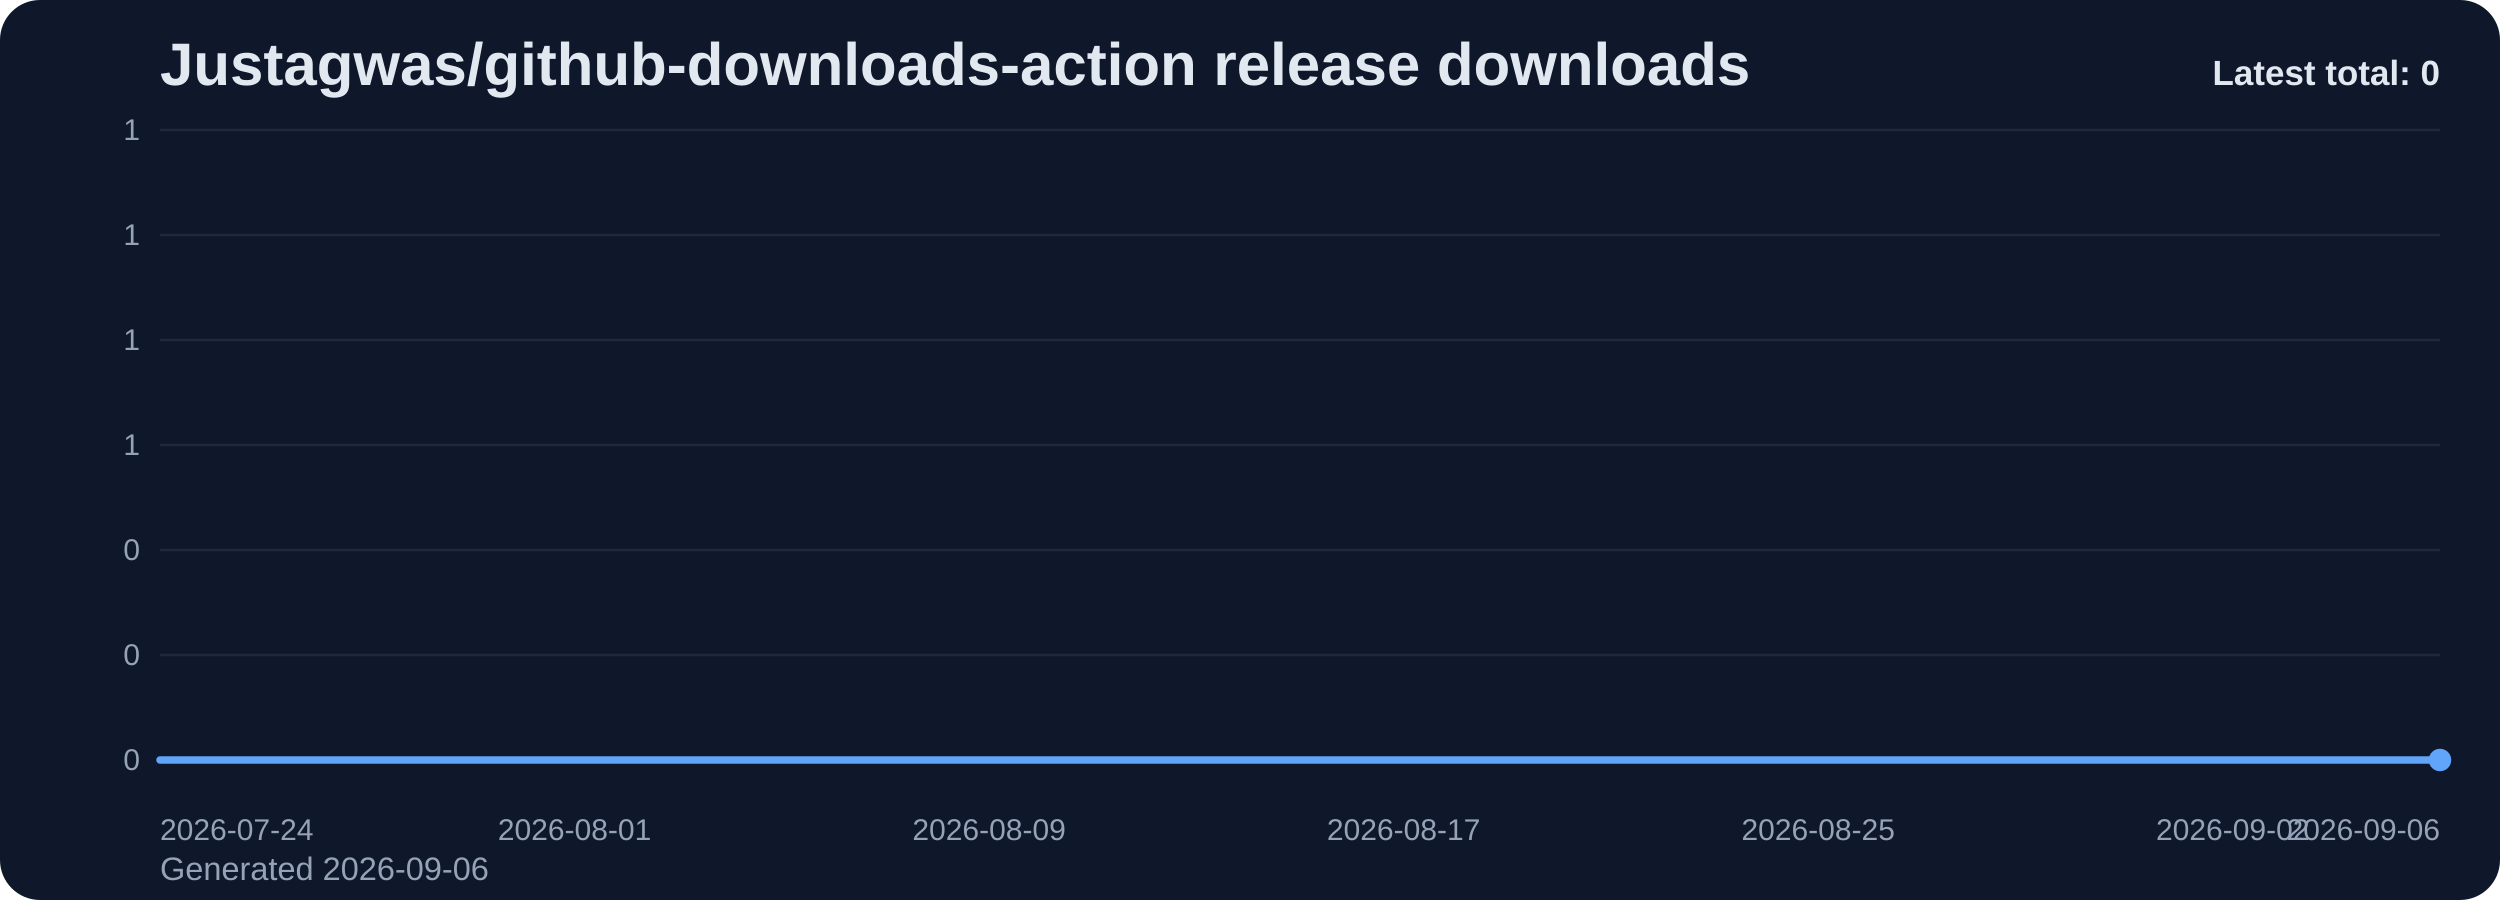
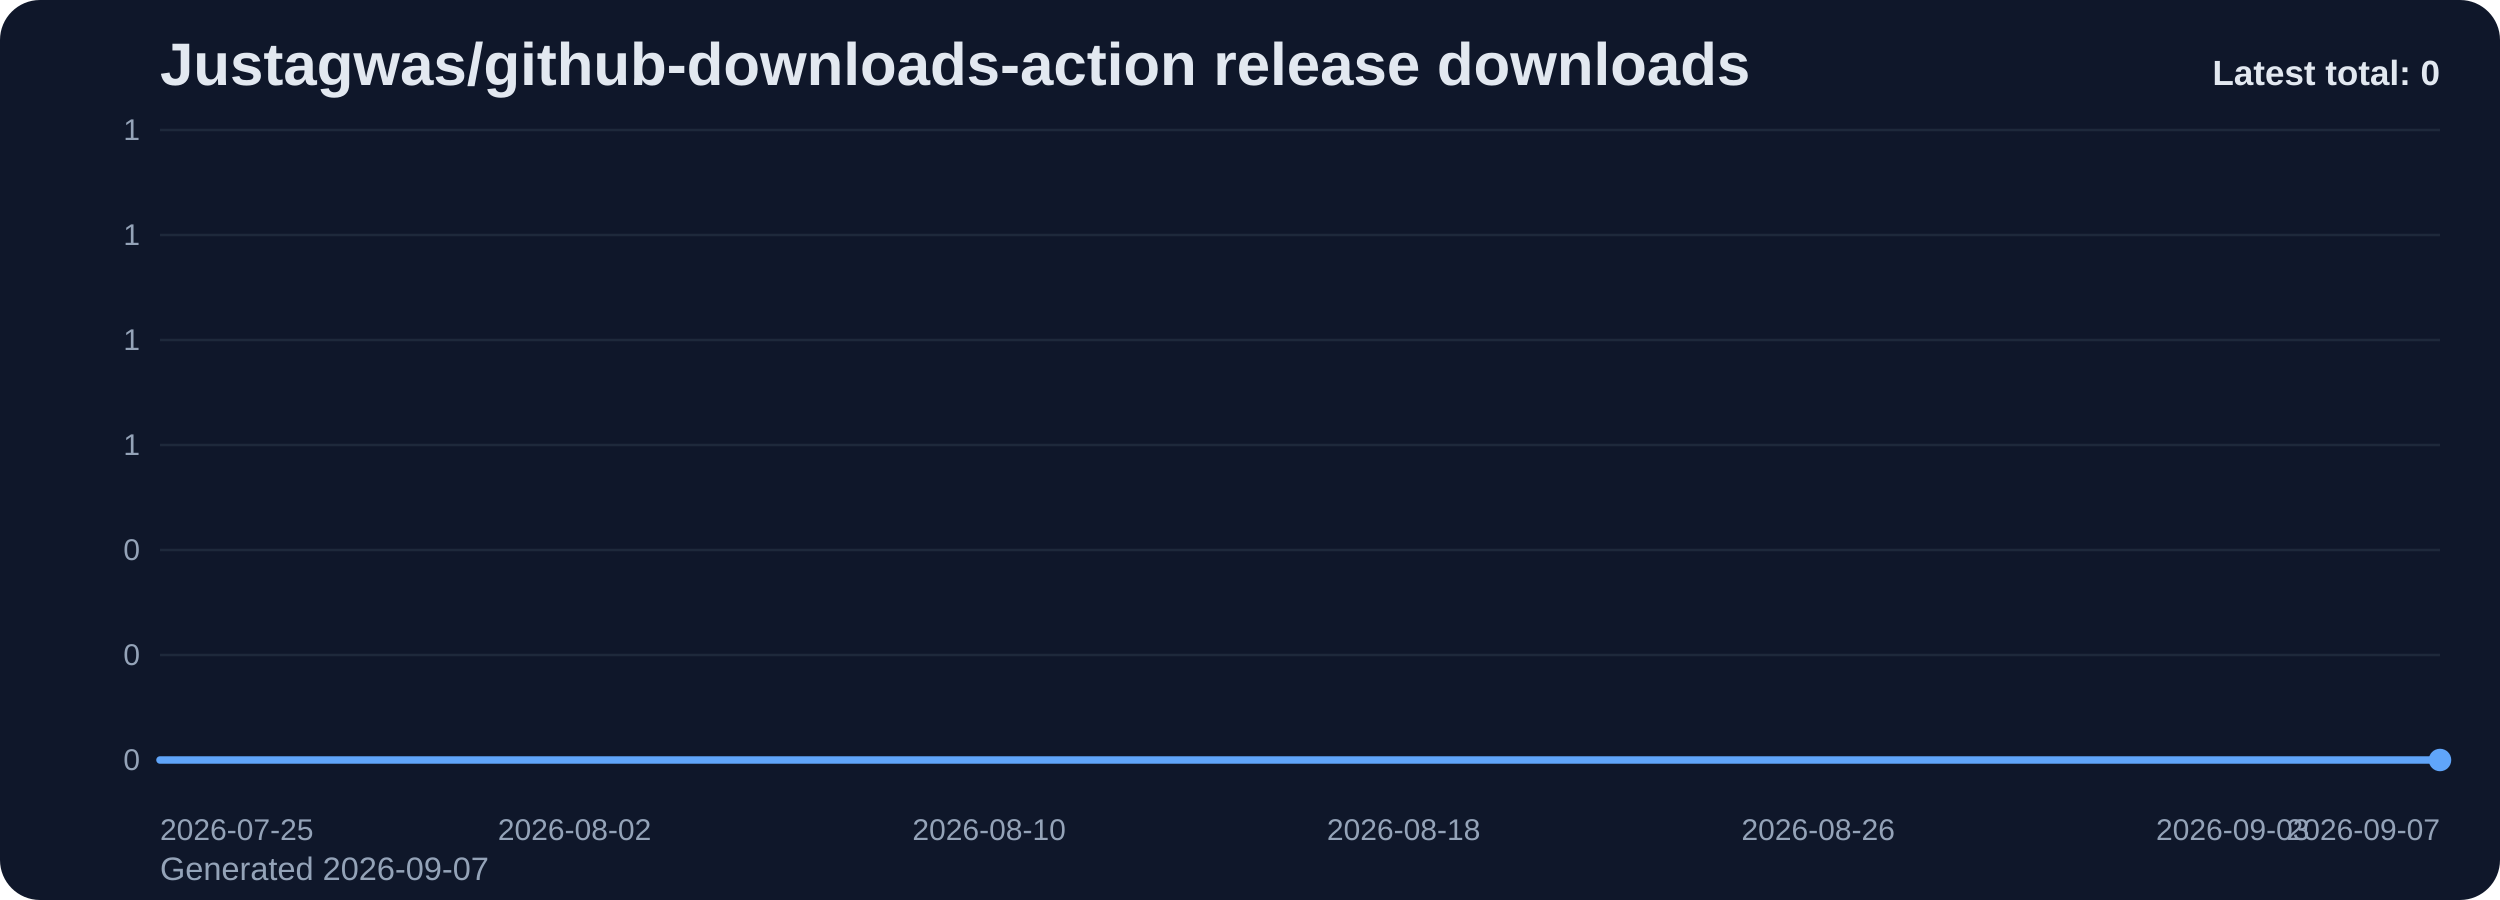
<svg xmlns="http://www.w3.org/2000/svg" viewBox="0 0 1000 360" role="img" aria-label="Justagwas/github-downloads-action release downloads chart">
  <defs>
    <linearGradient id="fill-total-trend-slate" x1="0" y1="0" x2="0" y2="1">
      <stop offset="0%" stop-color="#60a5fa" stop-opacity="0.32" />
      <stop offset="100%" stop-color="#60a5fa" stop-opacity="0.05" />
    </linearGradient>
    <style>
      .bg { fill: #0f172a; }
      .title { font: 700 24px Arial, sans-serif; fill: #e2e8f0; }
      .sub { font: 400 13px Arial, sans-serif; fill: #94a3b8; }
      .grid { stroke: #1e293b; stroke-width: 1; }
      .axis { font: 400 12px Arial, sans-serif; fill: #94a3b8; }
      .line { fill: none; stroke: #60a5fa; stroke-width: 3; stroke-linecap: round; stroke-linejoin: round; }
      .dot { fill: #60a5fa; }
      .value { font: 600 11px Arial, sans-serif; fill: #cbd5e1; }
      .latest { font: 700 14px Arial, sans-serif; fill: #e2e8f0; }
    </style>
  </defs>
  <rect class="bg" x="0" y="0" width="1000" height="360" rx="16" />
  <text class="title" x="64" y="34">Justagwas/github-downloads-action release downloads</text>
-   <text class="sub" x="64" y="352">Generated 2026-09-06</text>
+   <text class="sub" x="64" y="352">Generated 2026-09-07</text>
  <line x1="64" y1="52.00" x2="976" y2="52.00" class="grid" />
  <text x="56" y="56.00" text-anchor="end" class="axis">1</text>
  <line x1="64" y1="94.00" x2="976" y2="94.00" class="grid" />
  <text x="56" y="98.00" text-anchor="end" class="axis">1</text>
  <line x1="64" y1="136.00" x2="976" y2="136.00" class="grid" />
  <text x="56" y="140.00" text-anchor="end" class="axis">1</text>
  <line x1="64" y1="178.00" x2="976" y2="178.00" class="grid" />
  <text x="56" y="182.00" text-anchor="end" class="axis">1</text>
  <line x1="64" y1="220.00" x2="976" y2="220.00" class="grid" />
  <text x="56" y="224.00" text-anchor="end" class="axis">0</text>
  <line x1="64" y1="262.00" x2="976" y2="262.00" class="grid" />
  <text x="56" y="266.00" text-anchor="end" class="axis">0</text>
  <line x1="64" y1="304.00" x2="976" y2="304.00" class="grid" />
  <text x="56" y="308.00" text-anchor="end" class="axis">0</text>
  <path d="M 64.00 304 L 64.00 304.00 L 84.73 304.00 L 105.45 304.00 L 126.18 304.00 L 146.91 304.00 L 167.64 304.00 L 188.36 304.00 L 209.09 304.00 L 229.82 304.00 L 250.55 304.00 L 271.27 304.00 L 292.00 304.00 L 312.73 304.00 L 333.45 304.00 L 354.18 304.00 L 374.91 304.00 L 395.64 304.00 L 416.36 304.00 L 437.09 304.00 L 457.82 304.00 L 478.55 304.00 L 499.27 304.00 L 520.00 304.00 L 540.73 304.00 L 561.45 304.00 L 582.18 304.00 L 602.91 304.00 L 623.64 304.00 L 644.36 304.00 L 665.09 304.00 L 685.82 304.00 L 706.55 304.00 L 727.27 304.00 L 748.00 304.00 L 768.73 304.00 L 789.45 304.00 L 810.18 304.00 L 830.91 304.00 L 851.64 304.00 L 872.36 304.00 L 893.09 304.00 L 913.82 304.00 L 934.55 304.00 L 955.27 304.00 L 976.00 304.00 L 976.00 304 Z" fill="url(#fill-total-trend-slate)" />
  <polyline class="line" points="64.00,304.00 84.73,304.00 105.45,304.00 126.18,304.00 146.91,304.00 167.64,304.00 188.36,304.00 209.09,304.00 229.82,304.00 250.55,304.00 271.27,304.00 292.00,304.00 312.73,304.00 333.45,304.00 354.18,304.00 374.91,304.00 395.64,304.00 416.36,304.00 437.09,304.00 457.82,304.00 478.55,304.00 499.27,304.00 520.00,304.00 540.73,304.00 561.45,304.00 582.18,304.00 602.91,304.00 623.64,304.00 644.36,304.00 665.09,304.00 685.82,304.00 706.55,304.00 727.27,304.00 748.00,304.00 768.73,304.00 789.45,304.00 810.18,304.00 830.91,304.00 851.64,304.00 872.36,304.00 893.09,304.00 913.82,304.00 934.55,304.00 955.27,304.00 976.00,304.00" />
  <circle class="dot" cx="976.00" cy="304.00" r="4.5" />
-   <text class="axis" x="64.00" y="336" text-anchor="start">2026-07-24</text>
-   <text class="axis" x="229.82" y="336" text-anchor="middle">2026-08-01</text>
-   <text class="axis" x="395.64" y="336" text-anchor="middle">2026-08-09</text>
-   <text class="axis" x="561.45" y="336" text-anchor="middle">2026-08-17</text>
-   <text class="axis" x="727.27" y="336" text-anchor="middle">2026-08-25</text>
-   <text class="axis" x="893.09" y="336" text-anchor="middle">2026-09-02</text>
-   <text class="axis" x="976.00" y="336" text-anchor="end">2026-09-06</text>
+   <text class="axis" x="64.00" y="336" text-anchor="start">2026-07-25</text>
+   <text class="axis" x="229.82" y="336" text-anchor="middle">2026-08-02</text>
+   <text class="axis" x="395.64" y="336" text-anchor="middle">2026-08-10</text>
+   <text class="axis" x="561.45" y="336" text-anchor="middle">2026-08-18</text>
+   <text class="axis" x="727.27" y="336" text-anchor="middle">2026-08-26</text>
+   <text class="axis" x="893.09" y="336" text-anchor="middle">2026-09-03</text>
+   <text class="axis" x="976.00" y="336" text-anchor="end">2026-09-07</text>
  <text class="latest" x="976" y="34" text-anchor="end">Latest total: 0</text>
</svg>
